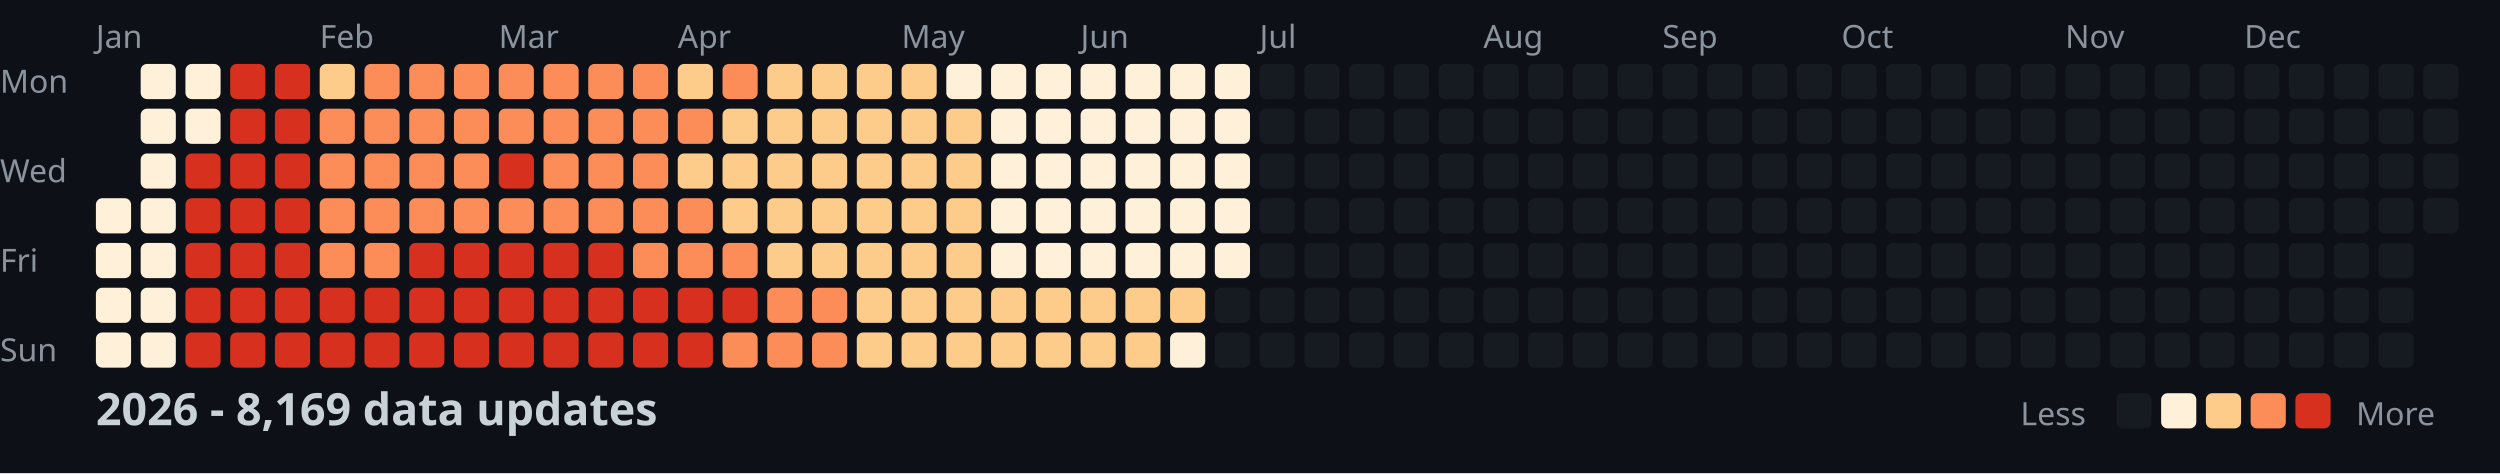
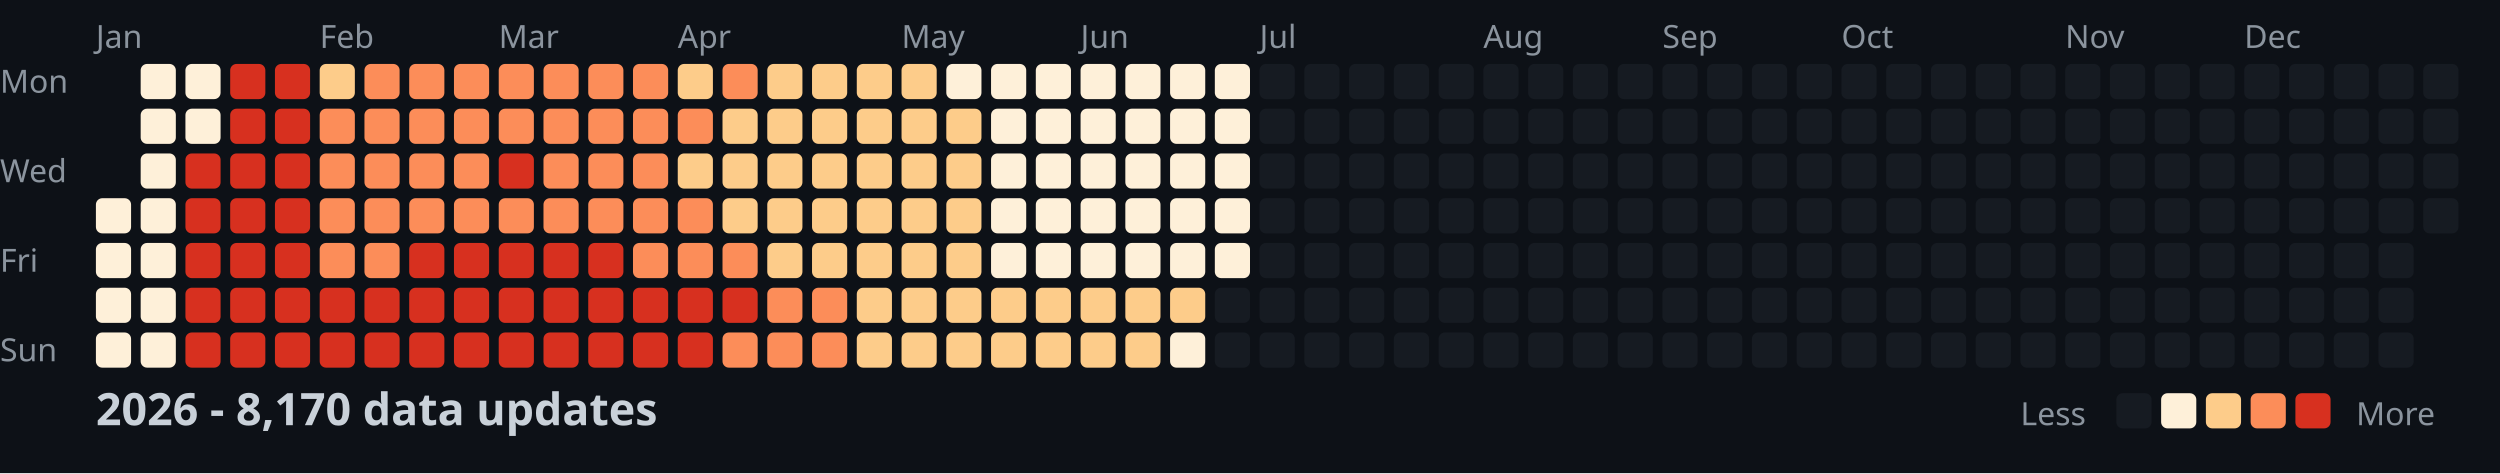
<svg xmlns="http://www.w3.org/2000/svg" width="782" height="148">
  <style>
    .month { font: 10px sans-serif; fill: #8b949e; }
    .day { font: 10px sans-serif; fill: #8b949e; }
    .title { font: bold 14px sans-serif; fill: #c9d1d9; }
    .legend { font: 10px sans-serif; fill: #8b949e; }
  </style>
  <rect width="100%" height="100%" fill="#0d1117" />
  <text x="0" y="29" class="day">Mon</text>
  <text x="0" y="57" class="day">Wed</text>
  <text x="0" y="85" class="day">Fri</text>
  <text x="0" y="113" class="day">Sun</text>
  <text x="30" y="15" class="month">Jan</text>
  <text x="100" y="15" class="month">Feb</text>
  <text x="156" y="15" class="month">Mar</text>
  <text x="212" y="15" class="month">Apr</text>
  <text x="282" y="15" class="month">May</text>
  <text x="338" y="15" class="month">Jun</text>
  <text x="394" y="15" class="month">Jul</text>
  <text x="464" y="15" class="month">Aug</text>
  <text x="520" y="15" class="month">Sep</text>
  <text x="576" y="15" class="month">Oct</text>
  <text x="646" y="15" class="month">Nov</text>
  <text x="702" y="15" class="month">Dec</text>
  <rect x="30" y="62" width="11" height="11" fill="#fef0d9" rx="2" />
  <rect x="30" y="76" width="11" height="11" fill="#fef0d9" rx="2" />
  <rect x="30" y="90" width="11" height="11" fill="#fef0d9" rx="2" />
  <rect x="30" y="104" width="11" height="11" fill="#fef0d9" rx="2" />
  <rect x="44" y="20" width="11" height="11" fill="#fef0d9" rx="2" />
  <rect x="44" y="34" width="11" height="11" fill="#fef0d9" rx="2" />
  <rect x="44" y="48" width="11" height="11" fill="#fef0d9" rx="2" />
  <rect x="44" y="62" width="11" height="11" fill="#fef0d9" rx="2" />
  <rect x="44" y="76" width="11" height="11" fill="#fef0d9" rx="2" />
  <rect x="44" y="90" width="11" height="11" fill="#fef0d9" rx="2" />
  <rect x="44" y="104" width="11" height="11" fill="#fef0d9" rx="2" />
  <rect x="58" y="20" width="11" height="11" fill="#fef0d9" rx="2" />
  <rect x="58" y="34" width="11" height="11" fill="#fef0d9" rx="2" />
  <rect x="58" y="48" width="11" height="11" fill="#d7301f" rx="2" />
  <rect x="58" y="62" width="11" height="11" fill="#d7301f" rx="2" />
  <rect x="58" y="76" width="11" height="11" fill="#d7301f" rx="2" />
  <rect x="58" y="90" width="11" height="11" fill="#d7301f" rx="2" />
  <rect x="58" y="104" width="11" height="11" fill="#d7301f" rx="2" />
  <rect x="72" y="20" width="11" height="11" fill="#d7301f" rx="2" />
  <rect x="72" y="34" width="11" height="11" fill="#d7301f" rx="2" />
  <rect x="72" y="48" width="11" height="11" fill="#d7301f" rx="2" />
  <rect x="72" y="62" width="11" height="11" fill="#d7301f" rx="2" />
  <rect x="72" y="76" width="11" height="11" fill="#d7301f" rx="2" />
  <rect x="72" y="90" width="11" height="11" fill="#d7301f" rx="2" />
  <rect x="72" y="104" width="11" height="11" fill="#d7301f" rx="2" />
  <rect x="86" y="20" width="11" height="11" fill="#d7301f" rx="2" />
  <rect x="86" y="34" width="11" height="11" fill="#d7301f" rx="2" />
  <rect x="86" y="48" width="11" height="11" fill="#d7301f" rx="2" />
  <rect x="86" y="62" width="11" height="11" fill="#d7301f" rx="2" />
  <rect x="86" y="76" width="11" height="11" fill="#d7301f" rx="2" />
  <rect x="86" y="90" width="11" height="11" fill="#d7301f" rx="2" />
  <rect x="86" y="104" width="11" height="11" fill="#d7301f" rx="2" />
  <rect x="100" y="20" width="11" height="11" fill="#fdcc8a" rx="2" />
  <rect x="100" y="34" width="11" height="11" fill="#fc8d59" rx="2" />
  <rect x="100" y="48" width="11" height="11" fill="#fc8d59" rx="2" />
  <rect x="100" y="62" width="11" height="11" fill="#fc8d59" rx="2" />
  <rect x="100" y="76" width="11" height="11" fill="#fc8d59" rx="2" />
  <rect x="100" y="90" width="11" height="11" fill="#d7301f" rx="2" />
  <rect x="100" y="104" width="11" height="11" fill="#d7301f" rx="2" />
  <rect x="114" y="20" width="11" height="11" fill="#fc8d59" rx="2" />
  <rect x="114" y="34" width="11" height="11" fill="#fc8d59" rx="2" />
  <rect x="114" y="48" width="11" height="11" fill="#fc8d59" rx="2" />
  <rect x="114" y="62" width="11" height="11" fill="#fc8d59" rx="2" />
  <rect x="114" y="76" width="11" height="11" fill="#fc8d59" rx="2" />
  <rect x="114" y="90" width="11" height="11" fill="#d7301f" rx="2" />
  <rect x="114" y="104" width="11" height="11" fill="#d7301f" rx="2" />
  <rect x="128" y="20" width="11" height="11" fill="#fc8d59" rx="2" />
  <rect x="128" y="34" width="11" height="11" fill="#fc8d59" rx="2" />
  <rect x="128" y="48" width="11" height="11" fill="#fc8d59" rx="2" />
  <rect x="128" y="62" width="11" height="11" fill="#fc8d59" rx="2" />
  <rect x="128" y="76" width="11" height="11" fill="#d7301f" rx="2" />
  <rect x="128" y="90" width="11" height="11" fill="#d7301f" rx="2" />
  <rect x="128" y="104" width="11" height="11" fill="#d7301f" rx="2" />
  <rect x="142" y="20" width="11" height="11" fill="#fc8d59" rx="2" />
  <rect x="142" y="34" width="11" height="11" fill="#fc8d59" rx="2" />
  <rect x="142" y="48" width="11" height="11" fill="#fc8d59" rx="2" />
  <rect x="142" y="62" width="11" height="11" fill="#fc8d59" rx="2" />
  <rect x="142" y="76" width="11" height="11" fill="#d7301f" rx="2" />
  <rect x="142" y="90" width="11" height="11" fill="#d7301f" rx="2" />
  <rect x="142" y="104" width="11" height="11" fill="#d7301f" rx="2" />
  <rect x="156" y="20" width="11" height="11" fill="#fc8d59" rx="2" />
  <rect x="156" y="34" width="11" height="11" fill="#fc8d59" rx="2" />
  <rect x="156" y="48" width="11" height="11" fill="#d7301f" rx="2" />
  <rect x="156" y="62" width="11" height="11" fill="#fc8d59" rx="2" />
  <rect x="156" y="76" width="11" height="11" fill="#d7301f" rx="2" />
  <rect x="156" y="90" width="11" height="11" fill="#d7301f" rx="2" />
  <rect x="156" y="104" width="11" height="11" fill="#d7301f" rx="2" />
  <rect x="170" y="20" width="11" height="11" fill="#fc8d59" rx="2" />
  <rect x="170" y="34" width="11" height="11" fill="#fc8d59" rx="2" />
  <rect x="170" y="48" width="11" height="11" fill="#fc8d59" rx="2" />
  <rect x="170" y="62" width="11" height="11" fill="#fc8d59" rx="2" />
  <rect x="170" y="76" width="11" height="11" fill="#d7301f" rx="2" />
  <rect x="170" y="90" width="11" height="11" fill="#d7301f" rx="2" />
  <rect x="170" y="104" width="11" height="11" fill="#d7301f" rx="2" />
  <rect x="184" y="20" width="11" height="11" fill="#fc8d59" rx="2" />
  <rect x="184" y="34" width="11" height="11" fill="#fc8d59" rx="2" />
  <rect x="184" y="48" width="11" height="11" fill="#fc8d59" rx="2" />
  <rect x="184" y="62" width="11" height="11" fill="#fc8d59" rx="2" />
  <rect x="184" y="76" width="11" height="11" fill="#d7301f" rx="2" />
  <rect x="184" y="90" width="11" height="11" fill="#d7301f" rx="2" />
  <rect x="184" y="104" width="11" height="11" fill="#d7301f" rx="2" />
  <rect x="198" y="20" width="11" height="11" fill="#fc8d59" rx="2" />
  <rect x="198" y="34" width="11" height="11" fill="#fc8d59" rx="2" />
  <rect x="198" y="48" width="11" height="11" fill="#fc8d59" rx="2" />
  <rect x="198" y="62" width="11" height="11" fill="#fc8d59" rx="2" />
  <rect x="198" y="76" width="11" height="11" fill="#fc8d59" rx="2" />
  <rect x="198" y="90" width="11" height="11" fill="#d7301f" rx="2" />
  <rect x="198" y="104" width="11" height="11" fill="#d7301f" rx="2" />
  <rect x="212" y="20" width="11" height="11" fill="#fdcc8a" rx="2" />
  <rect x="212" y="34" width="11" height="11" fill="#fc8d59" rx="2" />
  <rect x="212" y="48" width="11" height="11" fill="#fdcc8a" rx="2" />
  <rect x="212" y="62" width="11" height="11" fill="#fc8d59" rx="2" />
  <rect x="212" y="76" width="11" height="11" fill="#fc8d59" rx="2" />
  <rect x="212" y="90" width="11" height="11" fill="#d7301f" rx="2" />
  <rect x="212" y="104" width="11" height="11" fill="#d7301f" rx="2" />
  <rect x="226" y="20" width="11" height="11" fill="#fc8d59" rx="2" />
  <rect x="226" y="34" width="11" height="11" fill="#fdcc8a" rx="2" />
  <rect x="226" y="48" width="11" height="11" fill="#fdcc8a" rx="2" />
  <rect x="226" y="62" width="11" height="11" fill="#fdcc8a" rx="2" />
  <rect x="226" y="76" width="11" height="11" fill="#fc8d59" rx="2" />
  <rect x="226" y="90" width="11" height="11" fill="#d7301f" rx="2" />
  <rect x="226" y="104" width="11" height="11" fill="#fc8d59" rx="2" />
  <rect x="240" y="20" width="11" height="11" fill="#fdcc8a" rx="2" />
  <rect x="240" y="34" width="11" height="11" fill="#fdcc8a" rx="2" />
  <rect x="240" y="48" width="11" height="11" fill="#fdcc8a" rx="2" />
  <rect x="240" y="62" width="11" height="11" fill="#fdcc8a" rx="2" />
  <rect x="240" y="76" width="11" height="11" fill="#fdcc8a" rx="2" />
  <rect x="240" y="90" width="11" height="11" fill="#fc8d59" rx="2" />
  <rect x="240" y="104" width="11" height="11" fill="#fc8d59" rx="2" />
  <rect x="254" y="20" width="11" height="11" fill="#fdcc8a" rx="2" />
  <rect x="254" y="34" width="11" height="11" fill="#fdcc8a" rx="2" />
  <rect x="254" y="48" width="11" height="11" fill="#fdcc8a" rx="2" />
  <rect x="254" y="62" width="11" height="11" fill="#fdcc8a" rx="2" />
  <rect x="254" y="76" width="11" height="11" fill="#fdcc8a" rx="2" />
  <rect x="254" y="90" width="11" height="11" fill="#fc8d59" rx="2" />
  <rect x="254" y="104" width="11" height="11" fill="#fc8d59" rx="2" />
  <rect x="268" y="20" width="11" height="11" fill="#fdcc8a" rx="2" />
  <rect x="268" y="34" width="11" height="11" fill="#fdcc8a" rx="2" />
  <rect x="268" y="48" width="11" height="11" fill="#fdcc8a" rx="2" />
  <rect x="268" y="62" width="11" height="11" fill="#fdcc8a" rx="2" />
  <rect x="268" y="76" width="11" height="11" fill="#fdcc8a" rx="2" />
  <rect x="268" y="90" width="11" height="11" fill="#fdcc8a" rx="2" />
  <rect x="268" y="104" width="11" height="11" fill="#fdcc8a" rx="2" />
  <rect x="282" y="20" width="11" height="11" fill="#fdcc8a" rx="2" />
  <rect x="282" y="34" width="11" height="11" fill="#fdcc8a" rx="2" />
  <rect x="282" y="48" width="11" height="11" fill="#fdcc8a" rx="2" />
  <rect x="282" y="62" width="11" height="11" fill="#fdcc8a" rx="2" />
  <rect x="282" y="76" width="11" height="11" fill="#fdcc8a" rx="2" />
  <rect x="282" y="90" width="11" height="11" fill="#fdcc8a" rx="2" />
  <rect x="282" y="104" width="11" height="11" fill="#fdcc8a" rx="2" />
  <rect x="296" y="20" width="11" height="11" fill="#fef0d9" rx="2" />
  <rect x="296" y="34" width="11" height="11" fill="#fdcc8a" rx="2" />
  <rect x="296" y="48" width="11" height="11" fill="#fdcc8a" rx="2" />
  <rect x="296" y="62" width="11" height="11" fill="#fdcc8a" rx="2" />
  <rect x="296" y="76" width="11" height="11" fill="#fdcc8a" rx="2" />
  <rect x="296" y="90" width="11" height="11" fill="#fdcc8a" rx="2" />
  <rect x="296" y="104" width="11" height="11" fill="#fdcc8a" rx="2" />
  <rect x="310" y="20" width="11" height="11" fill="#fef0d9" rx="2" />
  <rect x="310" y="34" width="11" height="11" fill="#fef0d9" rx="2" />
  <rect x="310" y="48" width="11" height="11" fill="#fef0d9" rx="2" />
  <rect x="310" y="62" width="11" height="11" fill="#fef0d9" rx="2" />
  <rect x="310" y="76" width="11" height="11" fill="#fef0d9" rx="2" />
  <rect x="310" y="90" width="11" height="11" fill="#fdcc8a" rx="2" />
  <rect x="310" y="104" width="11" height="11" fill="#fdcc8a" rx="2" />
  <rect x="324" y="20" width="11" height="11" fill="#fef0d9" rx="2" />
  <rect x="324" y="34" width="11" height="11" fill="#fef0d9" rx="2" />
  <rect x="324" y="48" width="11" height="11" fill="#fef0d9" rx="2" />
  <rect x="324" y="62" width="11" height="11" fill="#fef0d9" rx="2" />
  <rect x="324" y="76" width="11" height="11" fill="#fef0d9" rx="2" />
  <rect x="324" y="90" width="11" height="11" fill="#fdcc8a" rx="2" />
  <rect x="324" y="104" width="11" height="11" fill="#fdcc8a" rx="2" />
  <rect x="338" y="20" width="11" height="11" fill="#fef0d9" rx="2" />
  <rect x="338" y="34" width="11" height="11" fill="#fef0d9" rx="2" />
  <rect x="338" y="48" width="11" height="11" fill="#fef0d9" rx="2" />
  <rect x="338" y="62" width="11" height="11" fill="#fef0d9" rx="2" />
  <rect x="338" y="76" width="11" height="11" fill="#fef0d9" rx="2" />
  <rect x="338" y="90" width="11" height="11" fill="#fdcc8a" rx="2" />
  <rect x="338" y="104" width="11" height="11" fill="#fdcc8a" rx="2" />
  <rect x="352" y="20" width="11" height="11" fill="#fef0d9" rx="2" />
  <rect x="352" y="34" width="11" height="11" fill="#fef0d9" rx="2" />
  <rect x="352" y="48" width="11" height="11" fill="#fef0d9" rx="2" />
  <rect x="352" y="62" width="11" height="11" fill="#fef0d9" rx="2" />
  <rect x="352" y="76" width="11" height="11" fill="#fef0d9" rx="2" />
  <rect x="352" y="90" width="11" height="11" fill="#fdcc8a" rx="2" />
  <rect x="352" y="104" width="11" height="11" fill="#fdcc8a" rx="2" />
  <rect x="366" y="20" width="11" height="11" fill="#fef0d9" rx="2" />
  <rect x="366" y="34" width="11" height="11" fill="#fef0d9" rx="2" />
  <rect x="366" y="48" width="11" height="11" fill="#fef0d9" rx="2" />
  <rect x="366" y="62" width="11" height="11" fill="#fef0d9" rx="2" />
  <rect x="366" y="76" width="11" height="11" fill="#fef0d9" rx="2" />
  <rect x="366" y="90" width="11" height="11" fill="#fdcc8a" rx="2" />
  <rect x="366" y="104" width="11" height="11" fill="#fef0d9" rx="2" />
  <rect x="380" y="20" width="11" height="11" fill="#fef0d9" rx="2" />
  <rect x="380" y="34" width="11" height="11" fill="#fef0d9" rx="2" />
  <rect x="380" y="48" width="11" height="11" fill="#fef0d9" rx="2" />
  <rect x="380" y="62" width="11" height="11" fill="#fef0d9" rx="2" />
  <rect x="380" y="76" width="11" height="11" fill="#fef0d9" rx="2" />
  <rect x="380" y="90" width="11" height="11" fill="#161b22" rx="2" />
  <rect x="380" y="104" width="11" height="11" fill="#161b22" rx="2" />
  <rect x="394" y="20" width="11" height="11" fill="#161b22" rx="2" />
  <rect x="394" y="34" width="11" height="11" fill="#161b22" rx="2" />
  <rect x="394" y="48" width="11" height="11" fill="#161b22" rx="2" />
  <rect x="394" y="62" width="11" height="11" fill="#161b22" rx="2" />
  <rect x="394" y="76" width="11" height="11" fill="#161b22" rx="2" />
  <rect x="394" y="90" width="11" height="11" fill="#161b22" rx="2" />
  <rect x="394" y="104" width="11" height="11" fill="#161b22" rx="2" />
  <rect x="408" y="20" width="11" height="11" fill="#161b22" rx="2" />
  <rect x="408" y="34" width="11" height="11" fill="#161b22" rx="2" />
  <rect x="408" y="48" width="11" height="11" fill="#161b22" rx="2" />
  <rect x="408" y="62" width="11" height="11" fill="#161b22" rx="2" />
  <rect x="408" y="76" width="11" height="11" fill="#161b22" rx="2" />
  <rect x="408" y="90" width="11" height="11" fill="#161b22" rx="2" />
  <rect x="408" y="104" width="11" height="11" fill="#161b22" rx="2" />
  <rect x="422" y="20" width="11" height="11" fill="#161b22" rx="2" />
  <rect x="422" y="34" width="11" height="11" fill="#161b22" rx="2" />
  <rect x="422" y="48" width="11" height="11" fill="#161b22" rx="2" />
  <rect x="422" y="62" width="11" height="11" fill="#161b22" rx="2" />
  <rect x="422" y="76" width="11" height="11" fill="#161b22" rx="2" />
  <rect x="422" y="90" width="11" height="11" fill="#161b22" rx="2" />
  <rect x="422" y="104" width="11" height="11" fill="#161b22" rx="2" />
  <rect x="436" y="20" width="11" height="11" fill="#161b22" rx="2" />
  <rect x="436" y="34" width="11" height="11" fill="#161b22" rx="2" />
  <rect x="436" y="48" width="11" height="11" fill="#161b22" rx="2" />
  <rect x="436" y="62" width="11" height="11" fill="#161b22" rx="2" />
  <rect x="436" y="76" width="11" height="11" fill="#161b22" rx="2" />
  <rect x="436" y="90" width="11" height="11" fill="#161b22" rx="2" />
  <rect x="436" y="104" width="11" height="11" fill="#161b22" rx="2" />
  <rect x="450" y="20" width="11" height="11" fill="#161b22" rx="2" />
  <rect x="450" y="34" width="11" height="11" fill="#161b22" rx="2" />
  <rect x="450" y="48" width="11" height="11" fill="#161b22" rx="2" />
  <rect x="450" y="62" width="11" height="11" fill="#161b22" rx="2" />
  <rect x="450" y="76" width="11" height="11" fill="#161b22" rx="2" />
  <rect x="450" y="90" width="11" height="11" fill="#161b22" rx="2" />
  <rect x="450" y="104" width="11" height="11" fill="#161b22" rx="2" />
  <rect x="464" y="20" width="11" height="11" fill="#161b22" rx="2" />
  <rect x="464" y="34" width="11" height="11" fill="#161b22" rx="2" />
  <rect x="464" y="48" width="11" height="11" fill="#161b22" rx="2" />
  <rect x="464" y="62" width="11" height="11" fill="#161b22" rx="2" />
  <rect x="464" y="76" width="11" height="11" fill="#161b22" rx="2" />
  <rect x="464" y="90" width="11" height="11" fill="#161b22" rx="2" />
  <rect x="464" y="104" width="11" height="11" fill="#161b22" rx="2" />
  <rect x="478" y="20" width="11" height="11" fill="#161b22" rx="2" />
  <rect x="478" y="34" width="11" height="11" fill="#161b22" rx="2" />
  <rect x="478" y="48" width="11" height="11" fill="#161b22" rx="2" />
  <rect x="478" y="62" width="11" height="11" fill="#161b22" rx="2" />
  <rect x="478" y="76" width="11" height="11" fill="#161b22" rx="2" />
  <rect x="478" y="90" width="11" height="11" fill="#161b22" rx="2" />
  <rect x="478" y="104" width="11" height="11" fill="#161b22" rx="2" />
  <rect x="492" y="20" width="11" height="11" fill="#161b22" rx="2" />
  <rect x="492" y="34" width="11" height="11" fill="#161b22" rx="2" />
  <rect x="492" y="48" width="11" height="11" fill="#161b22" rx="2" />
  <rect x="492" y="62" width="11" height="11" fill="#161b22" rx="2" />
  <rect x="492" y="76" width="11" height="11" fill="#161b22" rx="2" />
  <rect x="492" y="90" width="11" height="11" fill="#161b22" rx="2" />
  <rect x="492" y="104" width="11" height="11" fill="#161b22" rx="2" />
  <rect x="506" y="20" width="11" height="11" fill="#161b22" rx="2" />
  <rect x="506" y="34" width="11" height="11" fill="#161b22" rx="2" />
  <rect x="506" y="48" width="11" height="11" fill="#161b22" rx="2" />
  <rect x="506" y="62" width="11" height="11" fill="#161b22" rx="2" />
  <rect x="506" y="76" width="11" height="11" fill="#161b22" rx="2" />
  <rect x="506" y="90" width="11" height="11" fill="#161b22" rx="2" />
  <rect x="506" y="104" width="11" height="11" fill="#161b22" rx="2" />
  <rect x="520" y="20" width="11" height="11" fill="#161b22" rx="2" />
  <rect x="520" y="34" width="11" height="11" fill="#161b22" rx="2" />
  <rect x="520" y="48" width="11" height="11" fill="#161b22" rx="2" />
  <rect x="520" y="62" width="11" height="11" fill="#161b22" rx="2" />
  <rect x="520" y="76" width="11" height="11" fill="#161b22" rx="2" />
  <rect x="520" y="90" width="11" height="11" fill="#161b22" rx="2" />
  <rect x="520" y="104" width="11" height="11" fill="#161b22" rx="2" />
  <rect x="534" y="20" width="11" height="11" fill="#161b22" rx="2" />
  <rect x="534" y="34" width="11" height="11" fill="#161b22" rx="2" />
  <rect x="534" y="48" width="11" height="11" fill="#161b22" rx="2" />
  <rect x="534" y="62" width="11" height="11" fill="#161b22" rx="2" />
  <rect x="534" y="76" width="11" height="11" fill="#161b22" rx="2" />
  <rect x="534" y="90" width="11" height="11" fill="#161b22" rx="2" />
  <rect x="534" y="104" width="11" height="11" fill="#161b22" rx="2" />
  <rect x="548" y="20" width="11" height="11" fill="#161b22" rx="2" />
  <rect x="548" y="34" width="11" height="11" fill="#161b22" rx="2" />
  <rect x="548" y="48" width="11" height="11" fill="#161b22" rx="2" />
  <rect x="548" y="62" width="11" height="11" fill="#161b22" rx="2" />
  <rect x="548" y="76" width="11" height="11" fill="#161b22" rx="2" />
  <rect x="548" y="90" width="11" height="11" fill="#161b22" rx="2" />
  <rect x="548" y="104" width="11" height="11" fill="#161b22" rx="2" />
  <rect x="562" y="20" width="11" height="11" fill="#161b22" rx="2" />
  <rect x="562" y="34" width="11" height="11" fill="#161b22" rx="2" />
  <rect x="562" y="48" width="11" height="11" fill="#161b22" rx="2" />
  <rect x="562" y="62" width="11" height="11" fill="#161b22" rx="2" />
  <rect x="562" y="76" width="11" height="11" fill="#161b22" rx="2" />
  <rect x="562" y="90" width="11" height="11" fill="#161b22" rx="2" />
  <rect x="562" y="104" width="11" height="11" fill="#161b22" rx="2" />
  <rect x="576" y="20" width="11" height="11" fill="#161b22" rx="2" />
  <rect x="576" y="34" width="11" height="11" fill="#161b22" rx="2" />
  <rect x="576" y="48" width="11" height="11" fill="#161b22" rx="2" />
  <rect x="576" y="62" width="11" height="11" fill="#161b22" rx="2" />
  <rect x="576" y="76" width="11" height="11" fill="#161b22" rx="2" />
  <rect x="576" y="90" width="11" height="11" fill="#161b22" rx="2" />
  <rect x="576" y="104" width="11" height="11" fill="#161b22" rx="2" />
  <rect x="590" y="20" width="11" height="11" fill="#161b22" rx="2" />
  <rect x="590" y="34" width="11" height="11" fill="#161b22" rx="2" />
  <rect x="590" y="48" width="11" height="11" fill="#161b22" rx="2" />
  <rect x="590" y="62" width="11" height="11" fill="#161b22" rx="2" />
  <rect x="590" y="76" width="11" height="11" fill="#161b22" rx="2" />
  <rect x="590" y="90" width="11" height="11" fill="#161b22" rx="2" />
  <rect x="590" y="104" width="11" height="11" fill="#161b22" rx="2" />
  <rect x="604" y="20" width="11" height="11" fill="#161b22" rx="2" />
  <rect x="604" y="34" width="11" height="11" fill="#161b22" rx="2" />
  <rect x="604" y="48" width="11" height="11" fill="#161b22" rx="2" />
  <rect x="604" y="62" width="11" height="11" fill="#161b22" rx="2" />
  <rect x="604" y="76" width="11" height="11" fill="#161b22" rx="2" />
  <rect x="604" y="90" width="11" height="11" fill="#161b22" rx="2" />
  <rect x="604" y="104" width="11" height="11" fill="#161b22" rx="2" />
  <rect x="618" y="20" width="11" height="11" fill="#161b22" rx="2" />
  <rect x="618" y="34" width="11" height="11" fill="#161b22" rx="2" />
  <rect x="618" y="48" width="11" height="11" fill="#161b22" rx="2" />
  <rect x="618" y="62" width="11" height="11" fill="#161b22" rx="2" />
  <rect x="618" y="76" width="11" height="11" fill="#161b22" rx="2" />
  <rect x="618" y="90" width="11" height="11" fill="#161b22" rx="2" />
  <rect x="618" y="104" width="11" height="11" fill="#161b22" rx="2" />
  <rect x="632" y="20" width="11" height="11" fill="#161b22" rx="2" />
  <rect x="632" y="34" width="11" height="11" fill="#161b22" rx="2" />
  <rect x="632" y="48" width="11" height="11" fill="#161b22" rx="2" />
  <rect x="632" y="62" width="11" height="11" fill="#161b22" rx="2" />
  <rect x="632" y="76" width="11" height="11" fill="#161b22" rx="2" />
  <rect x="632" y="90" width="11" height="11" fill="#161b22" rx="2" />
  <rect x="632" y="104" width="11" height="11" fill="#161b22" rx="2" />
  <rect x="646" y="20" width="11" height="11" fill="#161b22" rx="2" />
  <rect x="646" y="34" width="11" height="11" fill="#161b22" rx="2" />
  <rect x="646" y="48" width="11" height="11" fill="#161b22" rx="2" />
  <rect x="646" y="62" width="11" height="11" fill="#161b22" rx="2" />
  <rect x="646" y="76" width="11" height="11" fill="#161b22" rx="2" />
  <rect x="646" y="90" width="11" height="11" fill="#161b22" rx="2" />
  <rect x="646" y="104" width="11" height="11" fill="#161b22" rx="2" />
  <rect x="660" y="20" width="11" height="11" fill="#161b22" rx="2" />
  <rect x="660" y="34" width="11" height="11" fill="#161b22" rx="2" />
  <rect x="660" y="48" width="11" height="11" fill="#161b22" rx="2" />
  <rect x="660" y="62" width="11" height="11" fill="#161b22" rx="2" />
  <rect x="660" y="76" width="11" height="11" fill="#161b22" rx="2" />
  <rect x="660" y="90" width="11" height="11" fill="#161b22" rx="2" />
  <rect x="660" y="104" width="11" height="11" fill="#161b22" rx="2" />
  <rect x="674" y="20" width="11" height="11" fill="#161b22" rx="2" />
  <rect x="674" y="34" width="11" height="11" fill="#161b22" rx="2" />
  <rect x="674" y="48" width="11" height="11" fill="#161b22" rx="2" />
  <rect x="674" y="62" width="11" height="11" fill="#161b22" rx="2" />
  <rect x="674" y="76" width="11" height="11" fill="#161b22" rx="2" />
  <rect x="674" y="90" width="11" height="11" fill="#161b22" rx="2" />
  <rect x="674" y="104" width="11" height="11" fill="#161b22" rx="2" />
  <rect x="688" y="20" width="11" height="11" fill="#161b22" rx="2" />
  <rect x="688" y="34" width="11" height="11" fill="#161b22" rx="2" />
  <rect x="688" y="48" width="11" height="11" fill="#161b22" rx="2" />
  <rect x="688" y="62" width="11" height="11" fill="#161b22" rx="2" />
  <rect x="688" y="76" width="11" height="11" fill="#161b22" rx="2" />
  <rect x="688" y="90" width="11" height="11" fill="#161b22" rx="2" />
  <rect x="688" y="104" width="11" height="11" fill="#161b22" rx="2" />
  <rect x="702" y="20" width="11" height="11" fill="#161b22" rx="2" />
  <rect x="702" y="34" width="11" height="11" fill="#161b22" rx="2" />
  <rect x="702" y="48" width="11" height="11" fill="#161b22" rx="2" />
  <rect x="702" y="62" width="11" height="11" fill="#161b22" rx="2" />
  <rect x="702" y="76" width="11" height="11" fill="#161b22" rx="2" />
  <rect x="702" y="90" width="11" height="11" fill="#161b22" rx="2" />
  <rect x="702" y="104" width="11" height="11" fill="#161b22" rx="2" />
  <rect x="716" y="20" width="11" height="11" fill="#161b22" rx="2" />
  <rect x="716" y="34" width="11" height="11" fill="#161b22" rx="2" />
  <rect x="716" y="48" width="11" height="11" fill="#161b22" rx="2" />
  <rect x="716" y="62" width="11" height="11" fill="#161b22" rx="2" />
  <rect x="716" y="76" width="11" height="11" fill="#161b22" rx="2" />
  <rect x="716" y="90" width="11" height="11" fill="#161b22" rx="2" />
  <rect x="716" y="104" width="11" height="11" fill="#161b22" rx="2" />
  <rect x="730" y="20" width="11" height="11" fill="#161b22" rx="2" />
  <rect x="730" y="34" width="11" height="11" fill="#161b22" rx="2" />
  <rect x="730" y="48" width="11" height="11" fill="#161b22" rx="2" />
  <rect x="730" y="62" width="11" height="11" fill="#161b22" rx="2" />
  <rect x="730" y="76" width="11" height="11" fill="#161b22" rx="2" />
  <rect x="730" y="90" width="11" height="11" fill="#161b22" rx="2" />
  <rect x="730" y="104" width="11" height="11" fill="#161b22" rx="2" />
  <rect x="744" y="20" width="11" height="11" fill="#161b22" rx="2" />
  <rect x="744" y="34" width="11" height="11" fill="#161b22" rx="2" />
  <rect x="744" y="48" width="11" height="11" fill="#161b22" rx="2" />
  <rect x="744" y="62" width="11" height="11" fill="#161b22" rx="2" />
  <rect x="744" y="76" width="11" height="11" fill="#161b22" rx="2" />
  <rect x="744" y="90" width="11" height="11" fill="#161b22" rx="2" />
  <rect x="744" y="104" width="11" height="11" fill="#161b22" rx="2" />
  <rect x="758" y="20" width="11" height="11" fill="#161b22" rx="2" />
  <rect x="758" y="34" width="11" height="11" fill="#161b22" rx="2" />
  <rect x="758" y="48" width="11" height="11" fill="#161b22" rx="2" />
  <rect x="758" y="62" width="11" height="11" fill="#161b22" rx="2" />
-   <text x="30" y="133" class="title">2026 - 8,169 data updates</text>
+   <text x="30" y="133" class="title">2026 - 8,170 data updates</text>
  <text x="632" y="133" class="legend">Less</text>
  <rect x="662" y="123" width="11" height="11" fill="#161b22" rx="2" />
  <rect x="676" y="123" width="11" height="11" fill="#fef0d9" rx="2" />
  <rect x="690" y="123" width="11" height="11" fill="#fdcc8a" rx="2" />
  <rect x="704" y="123" width="11" height="11" fill="#fc8d59" rx="2" />
  <rect x="718" y="123" width="11" height="11" fill="#d7301f" rx="2" />
  <text x="737" y="133" class="legend">More</text>
</svg>
